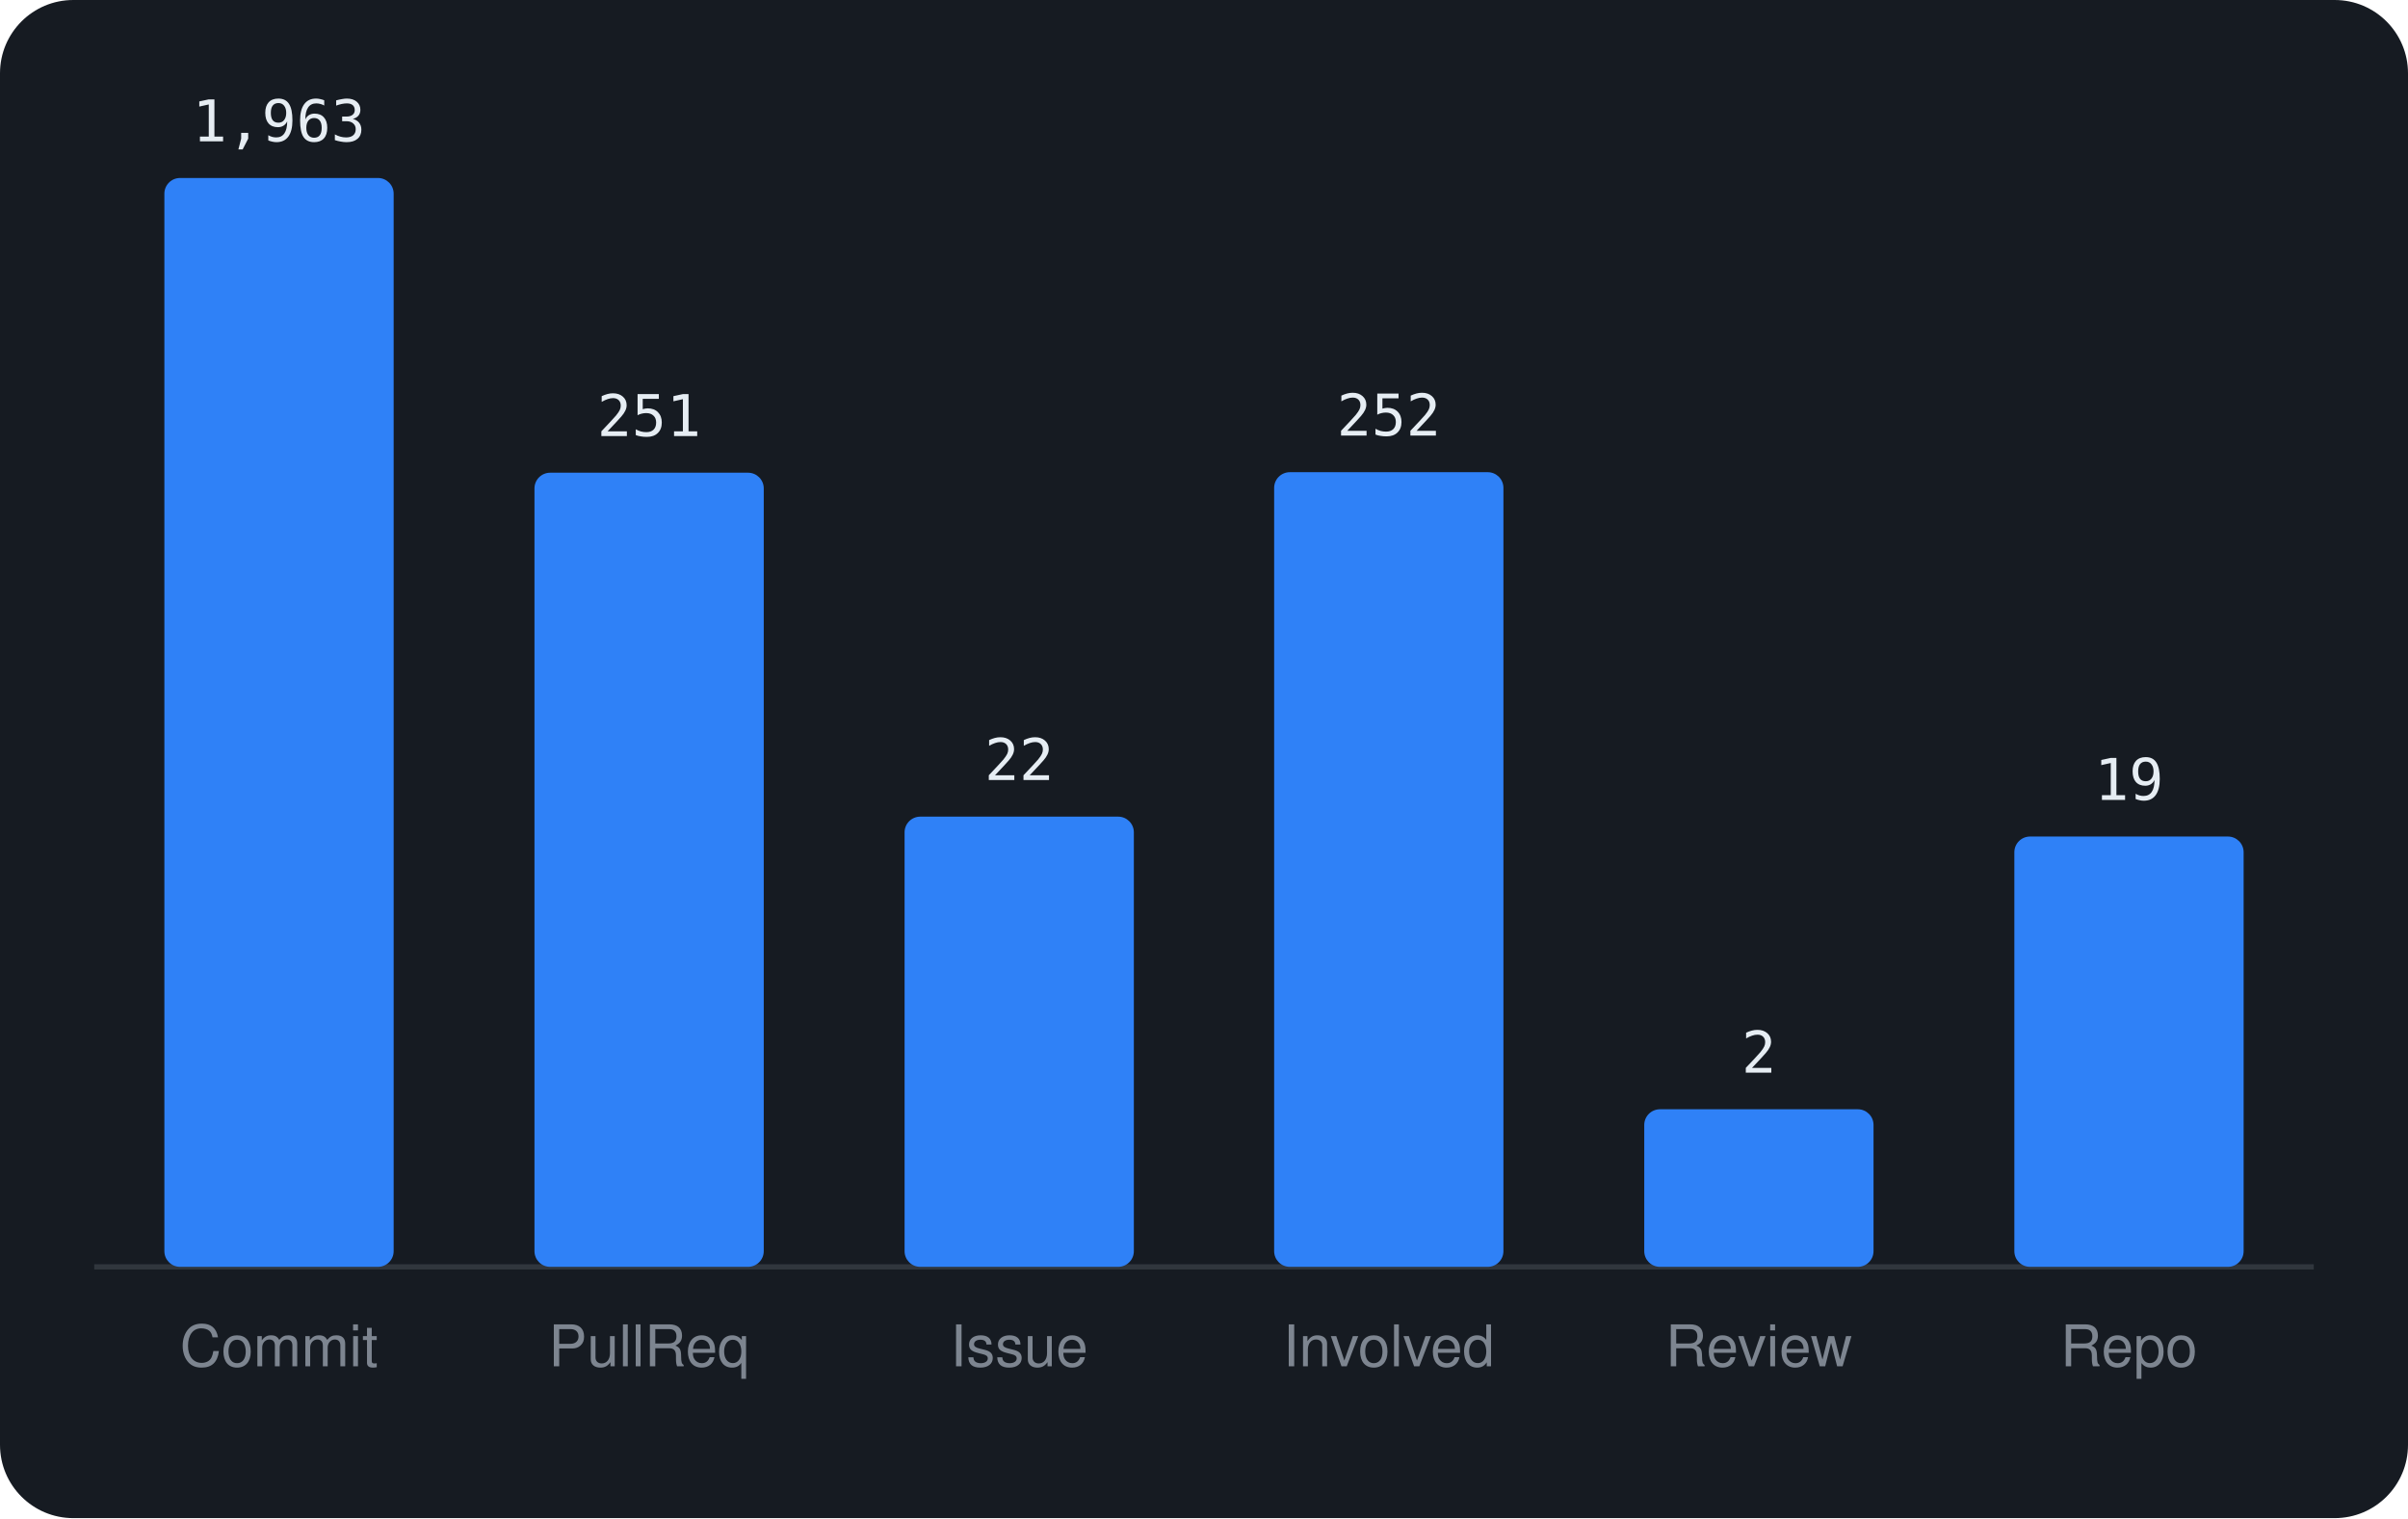
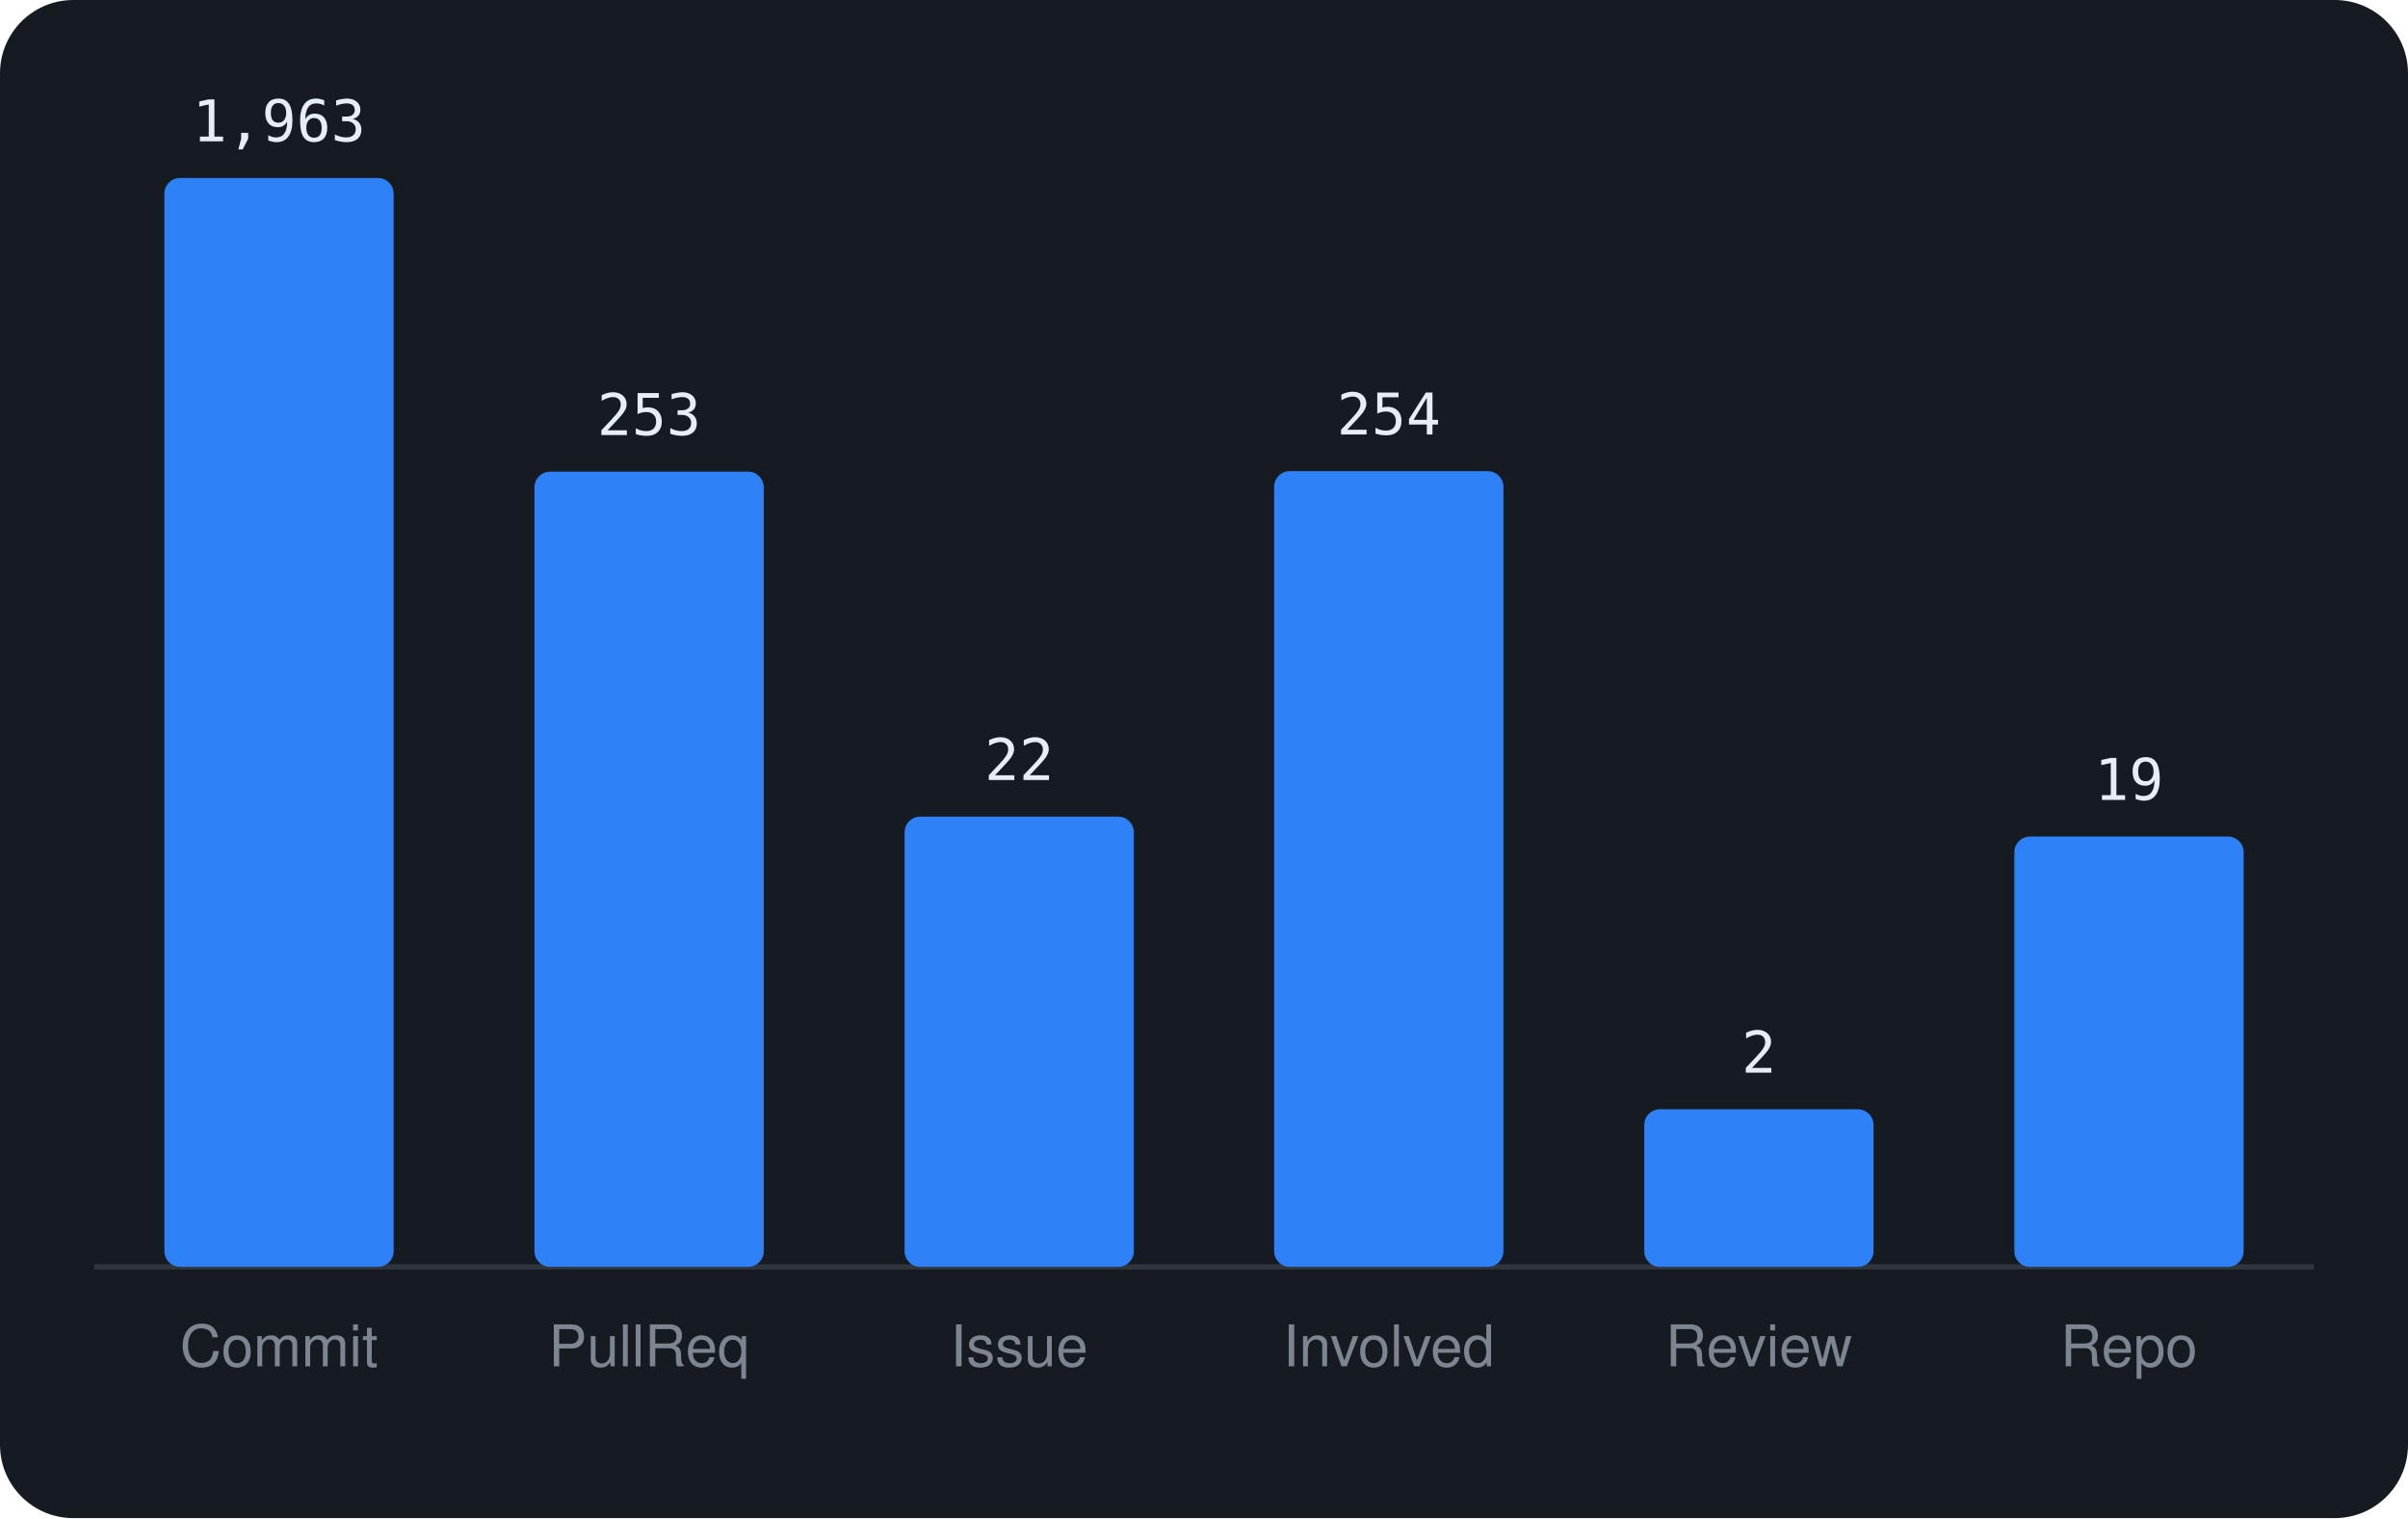
<svg xmlns="http://www.w3.org/2000/svg" viewBox="0 0 460 290" width="460" height="290" font-family="-apple-system,BlinkMacSystemFont,'Segoe UI',Helvetica,Arial,sans-serif">
  <rect width="460" height="290" rx="14" fill="#161b22" />
  <line x1="18" y1="242" x2="442" y2="242" stroke="#30363d" />
  <rect x="31.4" y="34.0" width="43.8" height="208.0" rx="3" fill="#2f81f7" />
  <text x="53.3" y="27.0" text-anchor="middle" font-size="11" font-family="monospace" fill="#e6edf3">1,963</text>
  <text x="53.3" y="261" text-anchor="middle" font-size="11" fill="#7d8590">Commit</text>
-   <rect x="102.1" y="90.3" width="43.8" height="151.7" rx="3" fill="#2f81f7" />
-   <text x="124.0" y="83.3" text-anchor="middle" font-size="11" font-family="monospace" fill="#e6edf3">251</text>
+   <rect x="102.1" y="90.1" width="43.8" height="151.9" rx="3" fill="#2f81f7" />
+   <text x="124.0" y="83.1" text-anchor="middle" font-size="11" font-family="monospace" fill="#e6edf3">253</text>
  <text x="124.0" y="261" text-anchor="middle" font-size="11" fill="#7d8590">PullReq</text>
  <rect x="172.8" y="156.0" width="43.8" height="86.0" rx="3" fill="#2f81f7" />
  <text x="194.7" y="149.0" text-anchor="middle" font-size="11" font-family="monospace" fill="#e6edf3">22</text>
  <text x="194.7" y="261" text-anchor="middle" font-size="11" fill="#7d8590">Issue</text>
-   <rect x="243.4" y="90.2" width="43.8" height="151.8" rx="3" fill="#2f81f7" />
-   <text x="265.3" y="83.2" text-anchor="middle" font-size="11" font-family="monospace" fill="#e6edf3">252</text>
+   <rect x="243.4" y="90.0" width="43.8" height="152.0" rx="3" fill="#2f81f7" />
+   <text x="265.3" y="83.0" text-anchor="middle" font-size="11" font-family="monospace" fill="#e6edf3">254</text>
  <text x="265.3" y="261" text-anchor="middle" font-size="11" fill="#7d8590">Involved</text>
  <rect x="314.1" y="211.9" width="43.8" height="30.1" rx="3" fill="#2f81f7" />
  <text x="336.0" y="204.9" text-anchor="middle" font-size="11" font-family="monospace" fill="#e6edf3">2</text>
  <text x="336.0" y="261" text-anchor="middle" font-size="11" fill="#7d8590">Review</text>
  <rect x="384.8" y="159.8" width="43.8" height="82.2" rx="3" fill="#2f81f7" />
  <text x="406.7" y="152.8" text-anchor="middle" font-size="11" font-family="monospace" fill="#e6edf3">19</text>
  <text x="406.7" y="261" text-anchor="middle" font-size="11" fill="#7d8590">Repo</text>
</svg>
